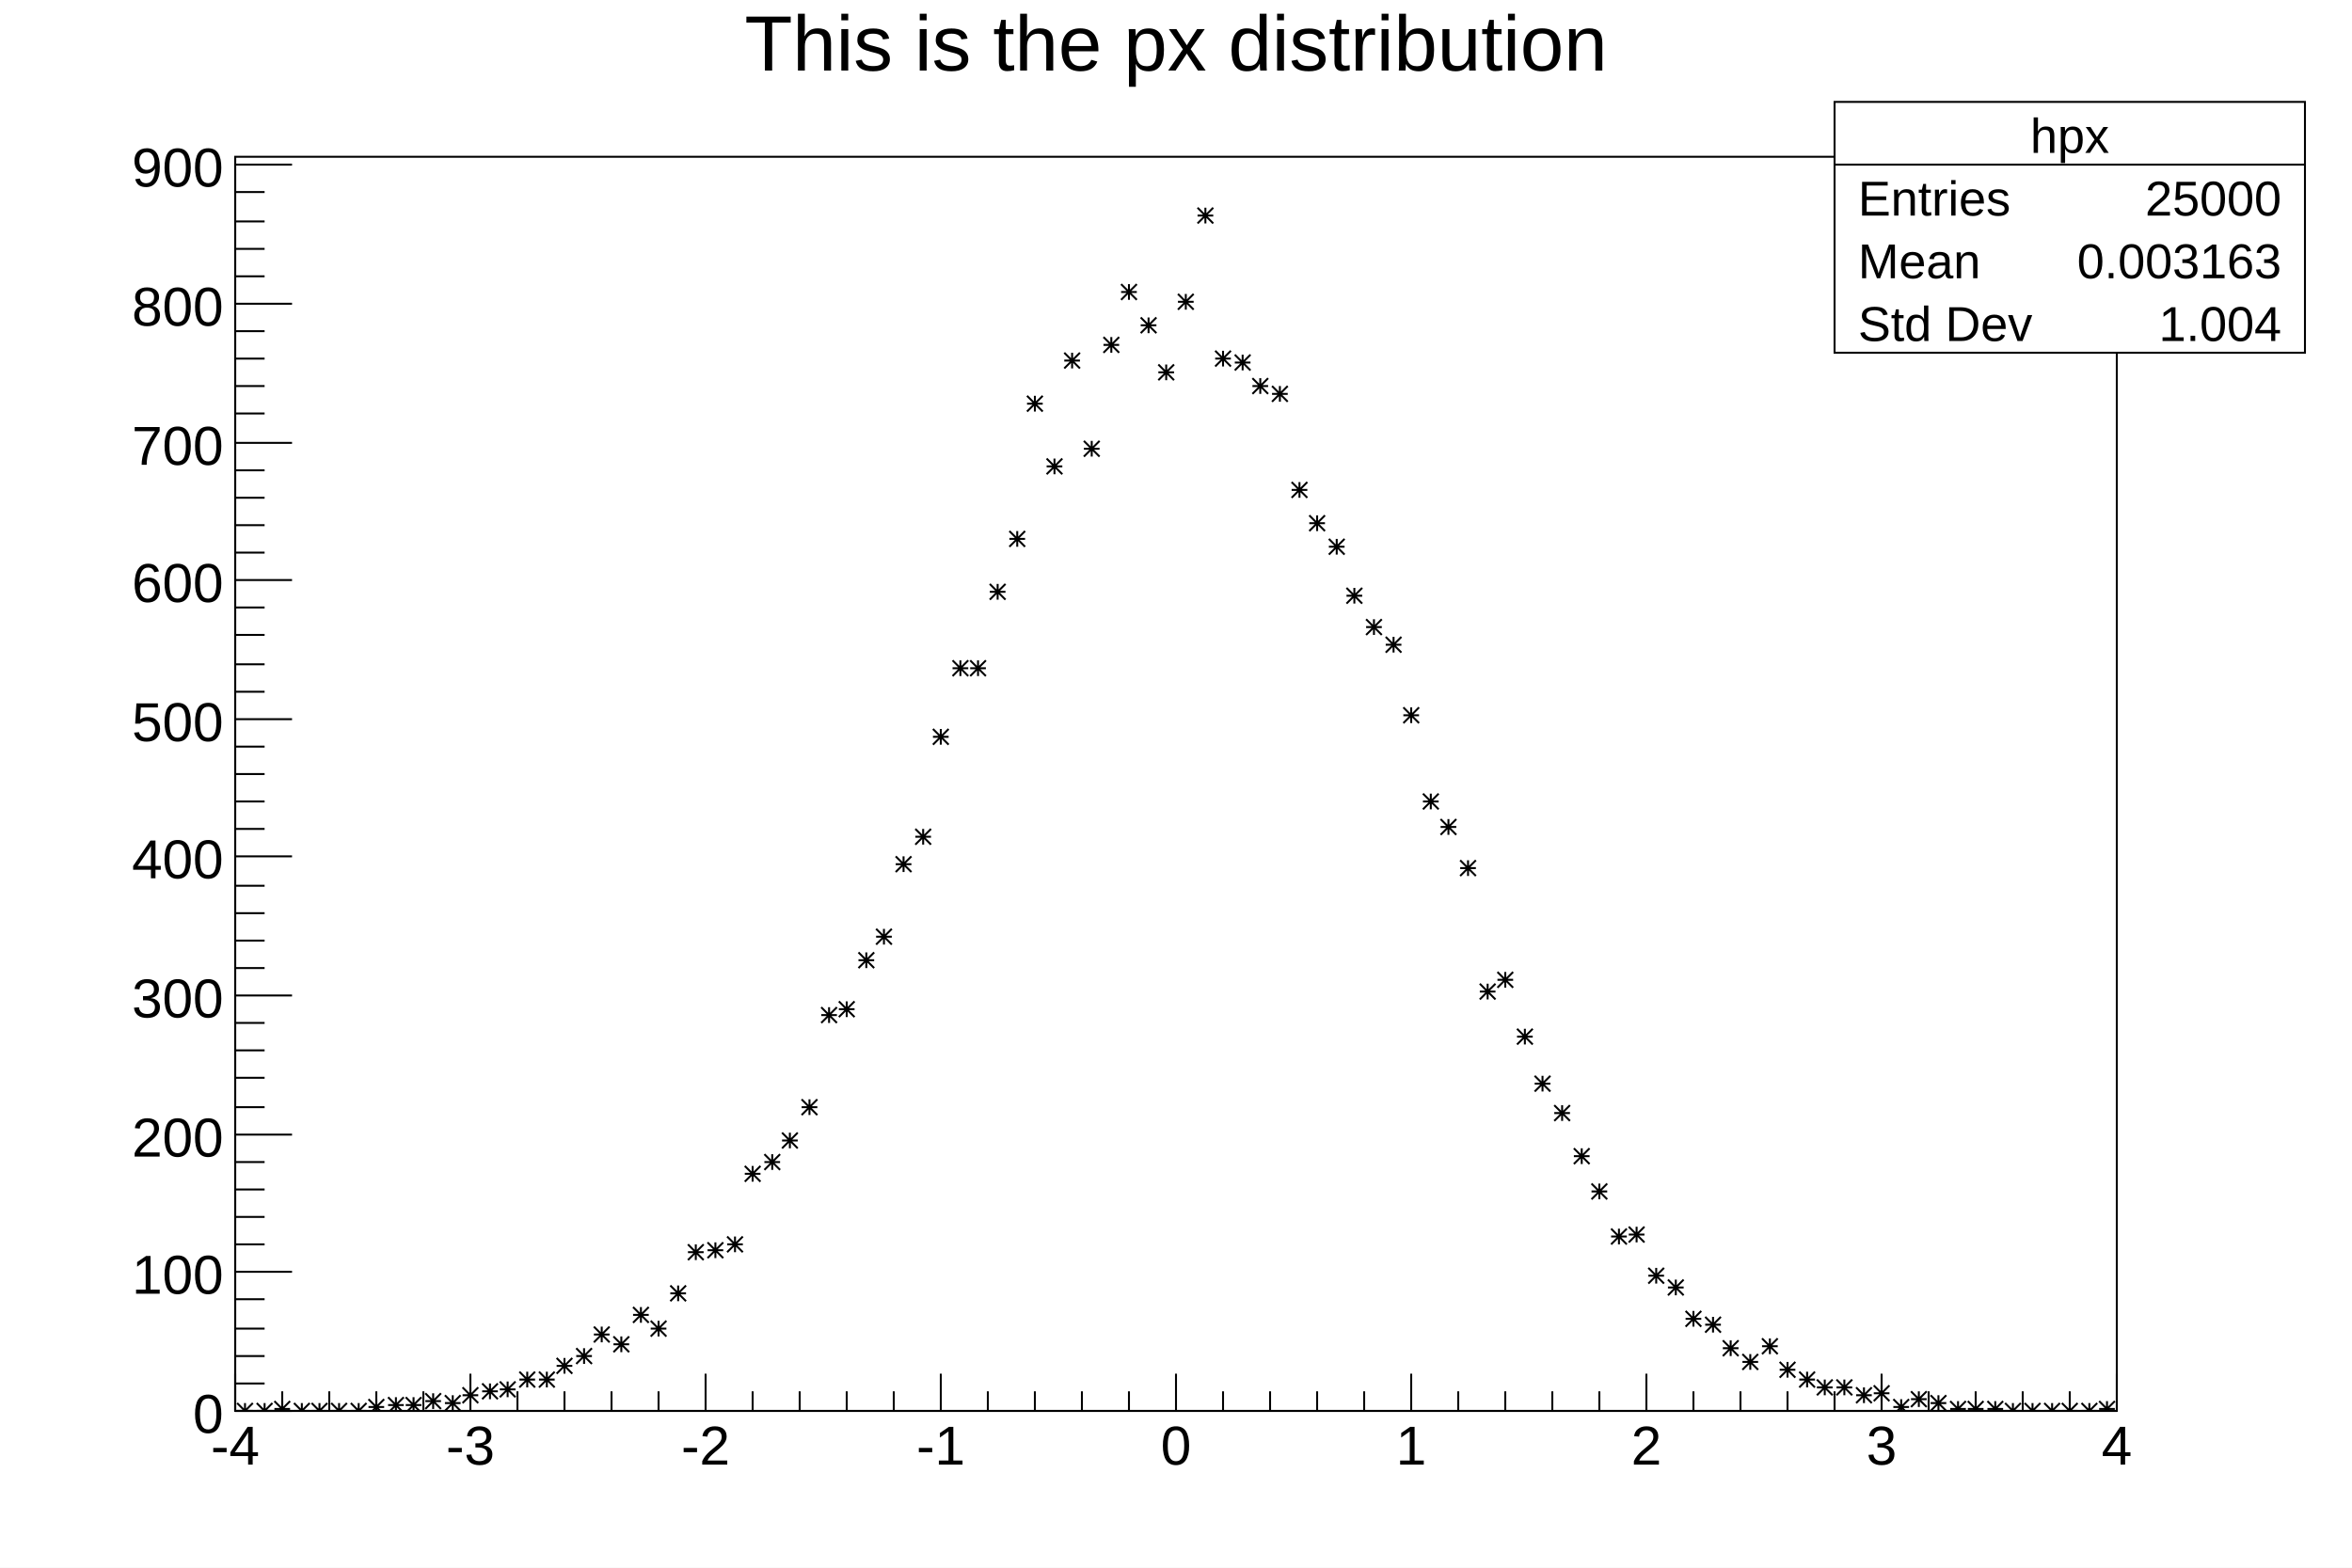
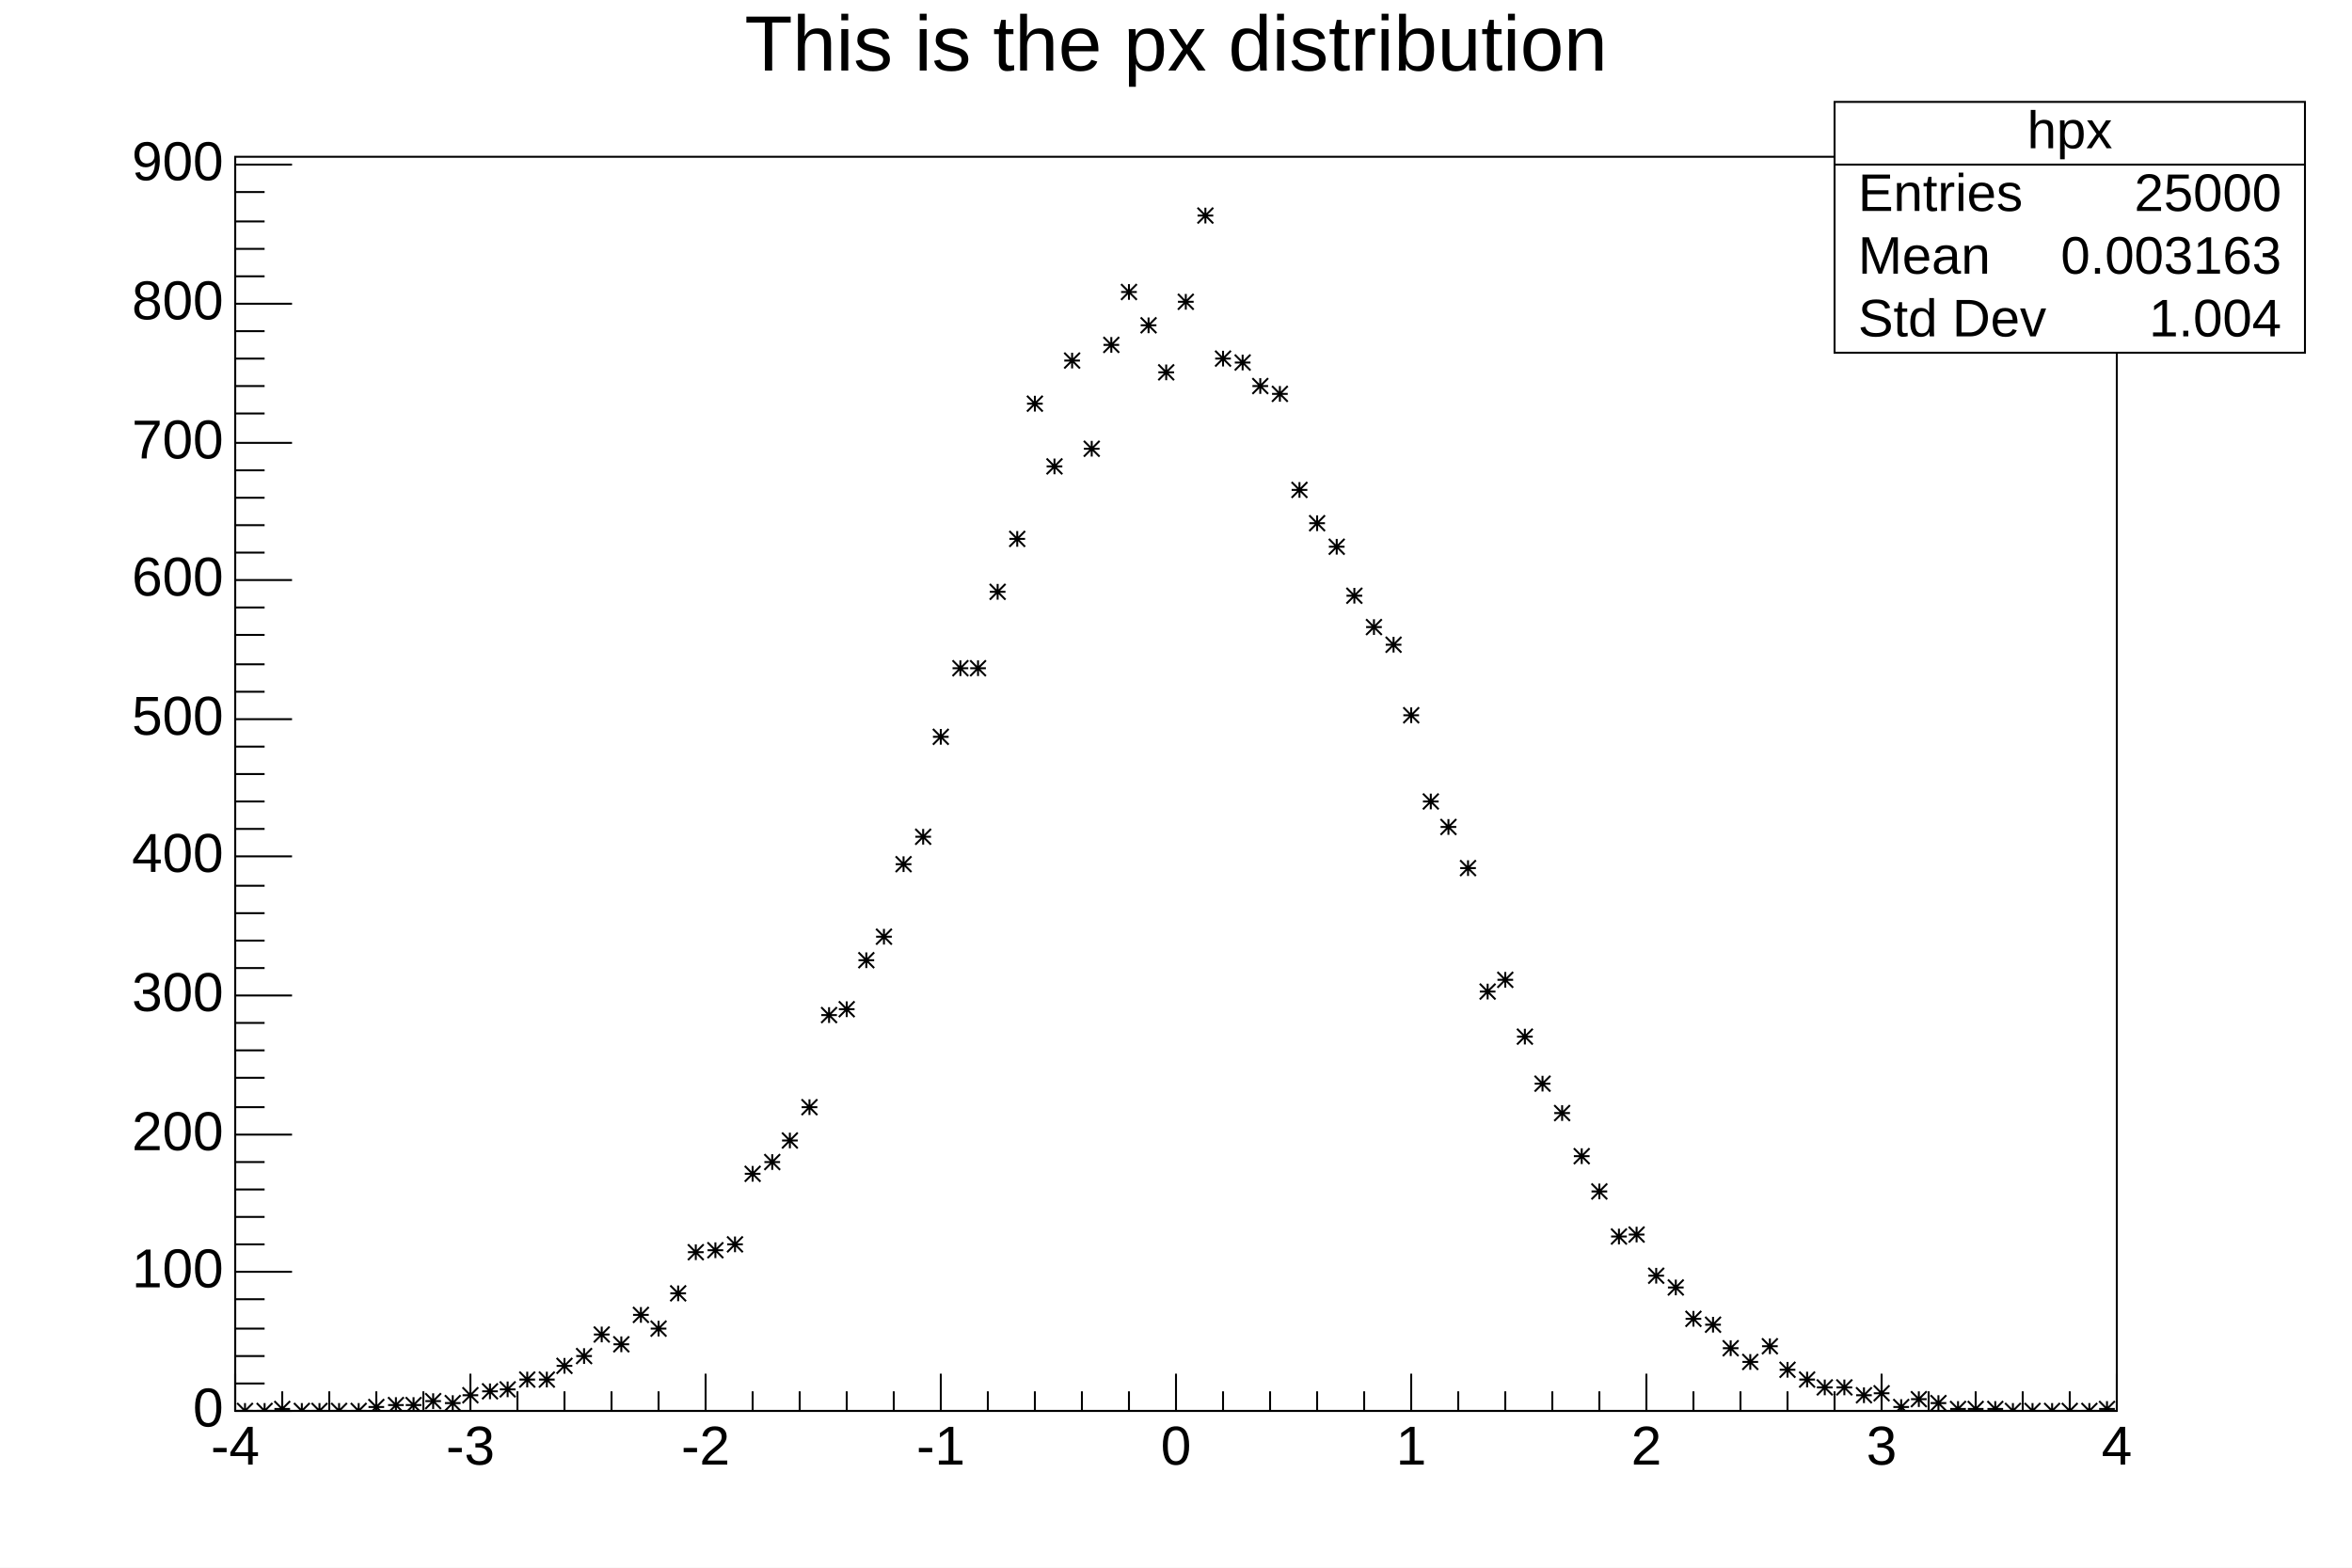
- <svg xmlns="http://www.w3.org/2000/svg" viewBox="0 0 1200 800" preserveAspectRatio="none" width="1200" height="800">
+ <svg xmlns="http://www.w3.org/2000/svg" viewBox="0 0 1200 800" preserveAspectRatio="none">
  <path d="M0,0H1200V800H0Z" style="fill: white;" />
  <g>
    <g transform="translate(120,80)">
      <path d="M0,0H960V640H0Z" style="fill: white; stroke: black; stroke-width: 1;" />
      <svg x="0" y="0" overflow="hidden" width="960" height="640" viewBox="0 0 960 640">
        <g>
          <path d="M1,636l8,8m0,-8l-8,8m0,-4h8m-4,-4v8M11,636l8,8m0,-8l-8,8m0,-4h8m-4,-4v8M20,635l8,8m0,-8l-8,8m0,-4h8m-4,-4v8M30,636l8,8m0,-8l-8,8m0,-4h8m-4,-4v8M39,636l8,8m0,-8l-8,8m0,-4h8m-4,-4v8M49,636l8,8m0,-8l-8,8m0,-4h8m-4,-4v8M59,636l8,8m0,-8l-8,8m0,-4h8m-4,-4v8M68,634l8,8m0,-8l-8,8m0,-4h8m-4,-4v8M78,633l8,8m0,-8l-8,8m0,-4h8m-4,-4v8M87,633l8,8m0,-8l-8,8m0,-4h8m-4,-4v8M97,631l8,8m0,-8l-8,8m0,-4h8m-4,-4v8M107,632l8,8m0,-8l-8,8m0,-4h8m-4,-4v8M116,628l8,8m0,-8l-8,8m0,-4h8m-4,-4v8M126,626l8,8m0,-8l-8,8m0,-4h8m-4,-4v8M135,625l8,8m0,-8l-8,8m0,-4h8m-4,-4v8M145,620l8,8m0,-8l-8,8m0,-4h8m-4,-4v8M155,620l8,8m0,-8l-8,8m0,-4h8m-4,-4v8M164,613l8,8m0,-8l-8,8m0,-4h8m-4,-4v8M174,608l8,8m0,-8l-8,8m0,-4h8m-4,-4v8M183,597l8,8m0,-8l-8,8m0,-4h8m-4,-4v8M193,602l8,8m0,-8l-8,8m0,-4h8m-4,-4v8M203,587l8,8m0,-8l-8,8m0,-4h8m-4,-4v8M212,594l8,8m0,-8l-8,8m0,-4h8m-4,-4v8M222,576l8,8m0,-8l-8,8m0,-4h8m-4,-4v8M231,555l8,8m0,-8l-8,8m0,-4h8m-4,-4v8M241,554l8,8m0,-8l-8,8m0,-4h8m-4,-4v8M251,551l8,8m0,-8l-8,8m0,-4h8m-4,-4v8M260,515l8,8m0,-8l-8,8m0,-4h8m-4,-4v8M270,509l8,8m0,-8l-8,8m0,-4h8m-4,-4v8M279,498l8,8m0,-8l-8,8m0,-4h8m-4,-4v8M289,481l8,8m0,-8l-8,8m0,-4h8m-4,-4v8M299,434l8,8m0,-8l-8,8m0,-4h8m-4,-4v8M308,431l8,8m0,-8l-8,8m0,-4h8m-4,-4v8M318,406l8,8m0,-8l-8,8m0,-4h8m-4,-4v8M327,394l8,8m0,-8l-8,8m0,-4h8m-4,-4v8M337,357l8,8m0,-8l-8,8m0,-4h8m-4,-4v8M347,343l8,8m0,-8l-8,8m0,-4h8m-4,-4v8M356,292l8,8m0,-8l-8,8m0,-4h8m-4,-4v8M366,257l8,8m0,-8l-8,8m0,-4h8m-4,-4v8M375,257l8,8m0,-8l-8,8m0,-4h8m-4,-4v8M385,218l8,8m0,-8l-8,8m0,-4h8m-4,-4v8M395,191l8,8m0,-8l-8,8m0,-4h8m-4,-4v8M404,122l8,8m0,-8l-8,8m0,-4h8m-4,-4v8M414,154l8,8m0,-8l-8,8m0,-4h8m-4,-4v8M423,100l8,8m0,-8l-8,8m0,-4h8m-4,-4v8M433,145l8,8m0,-8l-8,8m0,-4h8m-4,-4v8M443,92l8,8m0,-8l-8,8m0,-4h8m-4,-4v8M452,65l8,8m0,-8l-8,8m0,-4h8m-4,-4v8M462,82l8,8m0,-8l-8,8m0,-4h8m-4,-4v8M471,106l8,8m0,-8l-8,8m0,-4h8m-4,-4v8M481,70l8,8m0,-8l-8,8m0,-4h8m-4,-4v8M491,26l8,8m0,-8l-8,8m0,-4h8m-4,-4v8M500,99l8,8m0,-8l-8,8m0,-4h8m-4,-4v8M510,101l8,8m0,-8l-8,8m0,-4h8m-4,-4v8M519,113l8,8m0,-8l-8,8m0,-4h8m-4,-4v8M529,117l8,8m0,-8l-8,8m0,-4h8m-4,-4v8M539,166l8,8m0,-8l-8,8m0,-4h8m-4,-4v8M548,183l8,8m0,-8l-8,8m0,-4h8m-4,-4v8M558,195l8,8m0,-8l-8,8m0,-4h8m-4,-4v8M567,220l8,8m0,-8l-8,8m0,-4h8m-4,-4v8M577,236l8,8m0,-8l-8,8m0,-4h8m-4,-4v8M587,245l8,8m0,-8l-8,8m0,-4h8m-4,-4v8M596,281l8,8m0,-8l-8,8m0,-4h8m-4,-4v8M606,325l8,8m0,-8l-8,8m0,-4h8m-4,-4v8M615,338l8,8m0,-8l-8,8m0,-4h8m-4,-4v8M625,359l8,8m0,-8l-8,8m0,-4h8m-4,-4v8M635,422l8,8m0,-8l-8,8m0,-4h8m-4,-4v8M644,416l8,8m0,-8l-8,8m0,-4h8m-4,-4v8M654,445l8,8m0,-8l-8,8m0,-4h8m-4,-4v8M663,469l8,8m0,-8l-8,8m0,-4h8m-4,-4v8M673,484l8,8m0,-8l-8,8m0,-4h8m-4,-4v8M683,506l8,8m0,-8l-8,8m0,-4h8m-4,-4v8M692,524l8,8m0,-8l-8,8m0,-4h8m-4,-4v8M702,547l8,8m0,-8l-8,8m0,-4h8m-4,-4v8M711,546l8,8m0,-8l-8,8m0,-4h8m-4,-4v8M721,567l8,8m0,-8l-8,8m0,-4h8m-4,-4v8M731,573l8,8m0,-8l-8,8m0,-4h8m-4,-4v8M740,589l8,8m0,-8l-8,8m0,-4h8m-4,-4v8M750,592l8,8m0,-8l-8,8m0,-4h8m-4,-4v8M759,604l8,8m0,-8l-8,8m0,-4h8m-4,-4v8M769,611l8,8m0,-8l-8,8m0,-4h8m-4,-4v8M779,603l8,8m0,-8l-8,8m0,-4h8m-4,-4v8M788,615l8,8m0,-8l-8,8m0,-4h8m-4,-4v8M798,620l8,8m0,-8l-8,8m0,-4h8m-4,-4v8M807,624l8,8m0,-8l-8,8m0,-4h8m-4,-4v8M817,624l8,8m0,-8l-8,8m0,-4h8m-4,-4v8M827,628l8,8m0,-8l-8,8m0,-4h8m-4,-4v8M836,627l8,8m0,-8l-8,8m0,-4h8m-4,-4v8M846,634l8,8m0,-8l-8,8m0,-4h8m-4,-4v8M855,630l8,8m0,-8l-8,8m0,-4h8m-4,-4v8M865,632l8,8m0,-8l-8,8m0,-4h8m-4,-4v8M875,635l8,8m0,-8l-8,8m0,-4h8m-4,-4v8M884,635l8,8m0,-8l-8,8m0,-4h8m-4,-4v8M894,635l8,8m0,-8l-8,8m0,-4h8m-4,-4v8M903,636l8,8m0,-8l-8,8m0,-4h8m-4,-4v8M913,636l8,8m0,-8l-8,8m0,-4h8m-4,-4v8M923,636l8,8m0,-8l-8,8m0,-4h8m-4,-4v8M932,636l8,8m0,-8l-8,8m0,-4h8m-4,-4v8M942,636l8,8m0,-8l-8,8m0,-4h8m-4,-4v8M951,635l8,8m0,-8l-8,8m0,-4h8m-4,-4v8" style="stroke: black; fill: none;" />
        </g>
      </svg>
      <g>
        <g transform="translate(0,640)">
          <path d="M0,0h960M0,-19V0M24,-10V0M48,-10V0M72,-10V0M96,-10V0M120,-19V0M144,-10V0M168,-10V0M192,-10V0M216,-10V0M240,-19V0M264,-10V0M288,-10V0M312,-10V0M336,-10V0M360,-19V0M384,-10V0M408,-10V0M432,-10V0M456,-10V0M480,-19V0M504,-10V0M528,-10V0M552,-10V0M576,-10V0M600,-19V0M624,-10V0M648,-10V0M672,-10V0M696,-10V0M720,-19V0M744,-10V0M768,-10V0M792,-10V0M816,-10V0M840,-19V0M864,-10V0M888,-10V0M912,-10V0M936,-10V0M960,-19V0" style="stroke: black; stroke-width: 1;" />
-           <g font-family="Arial" font-size="28" space="preserve" fill="black" text-anchor="middle">
-             <text dy=".8em" transform="translate(0,5)">
-        -4
-       </text>
-             <text dy=".8em" transform="translate(120,5)">
-        -3
-       </text>
-             <text dy=".8em" transform="translate(240,5)">
-        -2
-       </text>
-             <text dy=".8em" transform="translate(360,5)">
-        -1
-       </text>
-             <text dy=".8em" transform="translate(480,5)">
-        0
-       </text>
-             <text dy=".8em" transform="translate(600,5)">
-        1
-       </text>
-             <text dy=".8em" transform="translate(720,5)">
-        2
-       </text>
-             <text dy=".8em" transform="translate(840,5)">
-        3
-       </text>
-             <text dy=".8em" transform="translate(960,5)">
-        4
-       </text>
+           <g font-family="Arial" font-size="28" xml:space="preserve" fill="black" text-anchor="middle">
+             <text dy=".8em" transform="translate(0,5)">-4</text>
+             <text dy=".8em" transform="translate(120,5)">-3</text>
+             <text dy=".8em" transform="translate(240,5)">-2</text>
+             <text dy=".8em" transform="translate(360,5)">-1</text>
+             <text dy=".8em" transform="translate(480,5)">0</text>
+             <text dy=".8em" transform="translate(600,5)">1</text>
+             <text dy=".8em" transform="translate(720,5)">2</text>
+             <text dy=".8em" transform="translate(840,5)">3</text>
+             <text dy=".8em" transform="translate(960,5)">4</text>
          </g>
        </g>
        <g>
          <path d="M0,0v640M29,640H0M15,626H0M15,612H0M15,598H0M15,583H0M29,569H0M15,555H0M15,541H0M15,527H0M15,513H0M29,499H0M15,485H0M15,470H0M15,456H0M15,442H0M29,428H0M15,414H0M15,400H0M15,386H0M15,372H0M29,357H0M15,343H0M15,329H0M15,315H0M15,301H0M29,287H0M15,273H0M15,259H0M15,244H0M15,230H0M29,216H0M15,202H0M15,188H0M15,174H0M15,160H0M29,146H0M15,131H0M15,117H0M15,103H0M15,89H0M29,75H0M15,61H0M15,47H0M15,33H0M15,18H0M29,4H0" style="stroke: black; stroke-width: 1;" />
-           <g font-family="Arial" font-size="28" space="preserve" fill="black" text-anchor="end">
-             <text dy=".4em" transform="translate(-6,640)">
-        0
-       </text>
-             <text dy=".4em" transform="translate(-6,569)">
-        100
-       </text>
-             <text dy=".4em" transform="translate(-6,499)">
-        200
-       </text>
-             <text dy=".4em" transform="translate(-6,428)">
-        300
-       </text>
-             <text dy=".4em" transform="translate(-6,357)">
-        400
-       </text>
-             <text dy=".4em" transform="translate(-6,287)">
-        500
-       </text>
-             <text dy=".4em" transform="translate(-6,216)">
-        600
-       </text>
-             <text dy=".4em" transform="translate(-6,146)">
-        700
-       </text>
-             <text dy=".4em" transform="translate(-6,75)">
-        800
-       </text>
-             <text dy=".4em" transform="translate(-6,4)">
-        900
-       </text>
+           <g font-family="Arial" font-size="28" xml:space="preserve" fill="black" text-anchor="end">
+             <text dominant-baseline="middle" transform="translate(-6,640)">0</text>
+             <text dominant-baseline="middle" transform="translate(-6,569)">100</text>
+             <text dominant-baseline="middle" transform="translate(-6,499)">200</text>
+             <text dominant-baseline="middle" transform="translate(-6,428)">300</text>
+             <text dominant-baseline="middle" transform="translate(-6,357)">400</text>
+             <text dominant-baseline="middle" transform="translate(-6,287)">500</text>
+             <text dominant-baseline="middle" transform="translate(-6,216)">600</text>
+             <text dominant-baseline="middle" transform="translate(-6,146)">700</text>
+             <text dominant-baseline="middle" transform="translate(-6,75)">800</text>
+             <text dominant-baseline="middle" transform="translate(-6,4)">900</text>
          </g>
        </g>
      </g>
    </g>
-     <g transform="translate(936,52)" font-family="Arial" font-size="25" space="preserve" fill="black">
+     <g transform="translate(936,52)" font-family="Arial" font-size="27" xml:space="preserve" fill="black">
      <path d="M0,0H240V128H0Z" style="fill: white; stroke: black; stroke-width: 1;" />
-       <text text-anchor="middle" dy=".4em" transform="translate(120,16)">
-     hpx
-    </text>
-       <text text-anchor="start" dy=".4em" transform="translate(12,48)">
-     Entries
-    </text>
-       <text text-anchor="end" dy=".4em" transform="translate(228,48)">
-     25000
-    </text>
-       <text text-anchor="start" dy=".4em" transform="translate(12,80)">
-     Mean
-    </text>
-       <text text-anchor="end" dy=".4em" transform="translate(228,80)">
-     0.003163
-    </text>
-       <text text-anchor="start" dy=".4em" transform="translate(12,112)">
-     Std Dev
-    </text>
-       <text text-anchor="end" dy=".4em" transform="translate(228,112)">
-     1.004
-    </text>
+       <text text-anchor="middle" dominant-baseline="middle" transform="translate(120,16)">hpx</text>
+       <text text-anchor="start" dominant-baseline="middle" transform="translate(12,48)">Entries</text>
+       <text text-anchor="end" dominant-baseline="middle" transform="translate(228,48)">25000</text>
+       <text text-anchor="start" dominant-baseline="middle" transform="translate(12,80)">Mean</text>
+       <text text-anchor="end" dominant-baseline="middle" transform="translate(228,80)">0.003163</text>
+       <text text-anchor="start" dominant-baseline="middle" transform="translate(12,112)">Std Dev</text>
+       <text text-anchor="end" dominant-baseline="middle" transform="translate(228,112)">1.004</text>
      <path d="M0,32h240" style="stroke: black; stroke-width: 1;" />
    </g>
-     <g transform="translate(120,4)" font-family="Arial" font-size="40" space="preserve">
-       <text fill="black" text-anchor="middle" dy=".8em" transform="translate(480)">
-     This is the px distribution
-    </text>
+     <g transform="translate(120,4)" font-family="Arial" font-size="40" xml:space="preserve">
+       <text fill="black" text-anchor="middle" dy=".8em" transform="translate(480)">This is the px distribution</text>
    </g>
  </g>
</svg>
